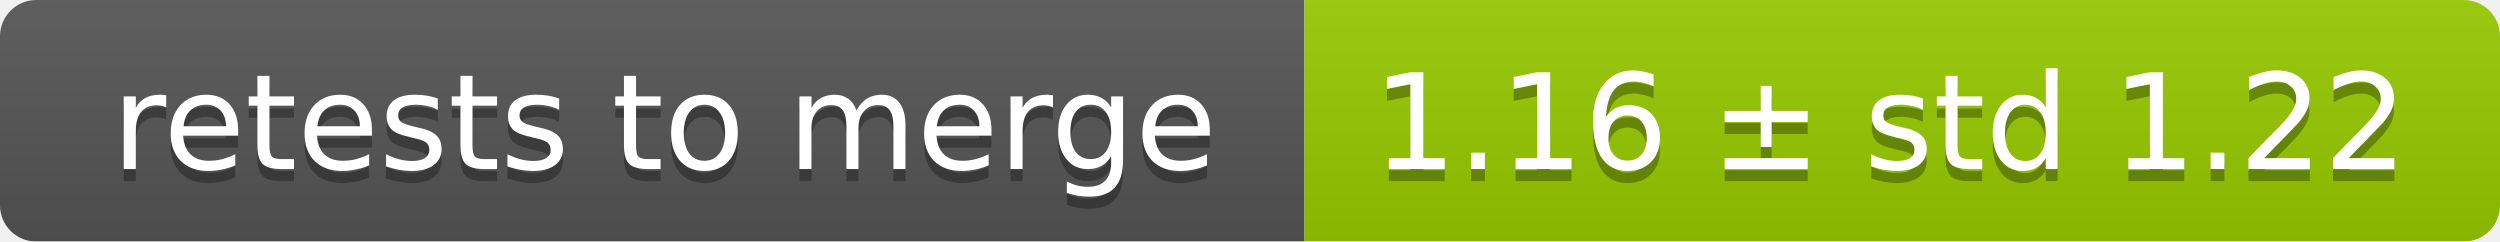
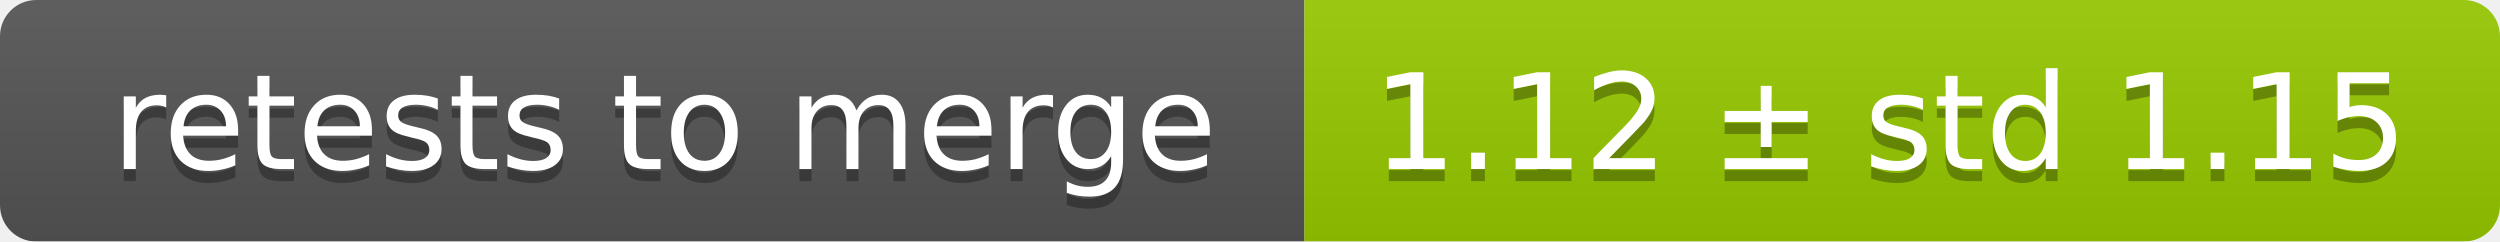
<svg xmlns="http://www.w3.org/2000/svg" width="207" height="20">
  <linearGradient id="smooth" x2="0" y2="100%">
    <stop offset="0" stop-color="#bbb" stop-opacity=".1" />
    <stop offset="1" stop-opacity=".1" />
  </linearGradient>
  <mask id="round">
    <rect width="207" height="20" rx="3" fill="#fff" />
  </mask>
  <g mask="url(#round)">
    <rect width="108" height="20" fill="#555" />
    <rect x="108" width="99" height="20" fill="#97ca00" />
    <rect width="207" height="20" fill="url(#smooth)" />
  </g>
  <g fill="#fff" text-anchor="middle" font-family="DejaVu Sans,Verdana,Geneva,sans-serif" font-size="11">
    <text x="55" y="15" fill="#010101" fill-opacity=".3">retests to merge</text>
    <text x="55" y="14">retests to merge</text>
-     <text x="156.5" y="15" fill="#010101" fill-opacity=".3">1.16 ± std 1.22</text>
-     <text x="156.5" y="14">1.16 ± std 1.22</text>
+     <text x="156.5" y="15" fill="#010101" fill-opacity=".3">1.12 ± std 1.15</text>
+     <text x="156.5" y="14">1.12 ± std 1.15</text>
  </g>
</svg>
